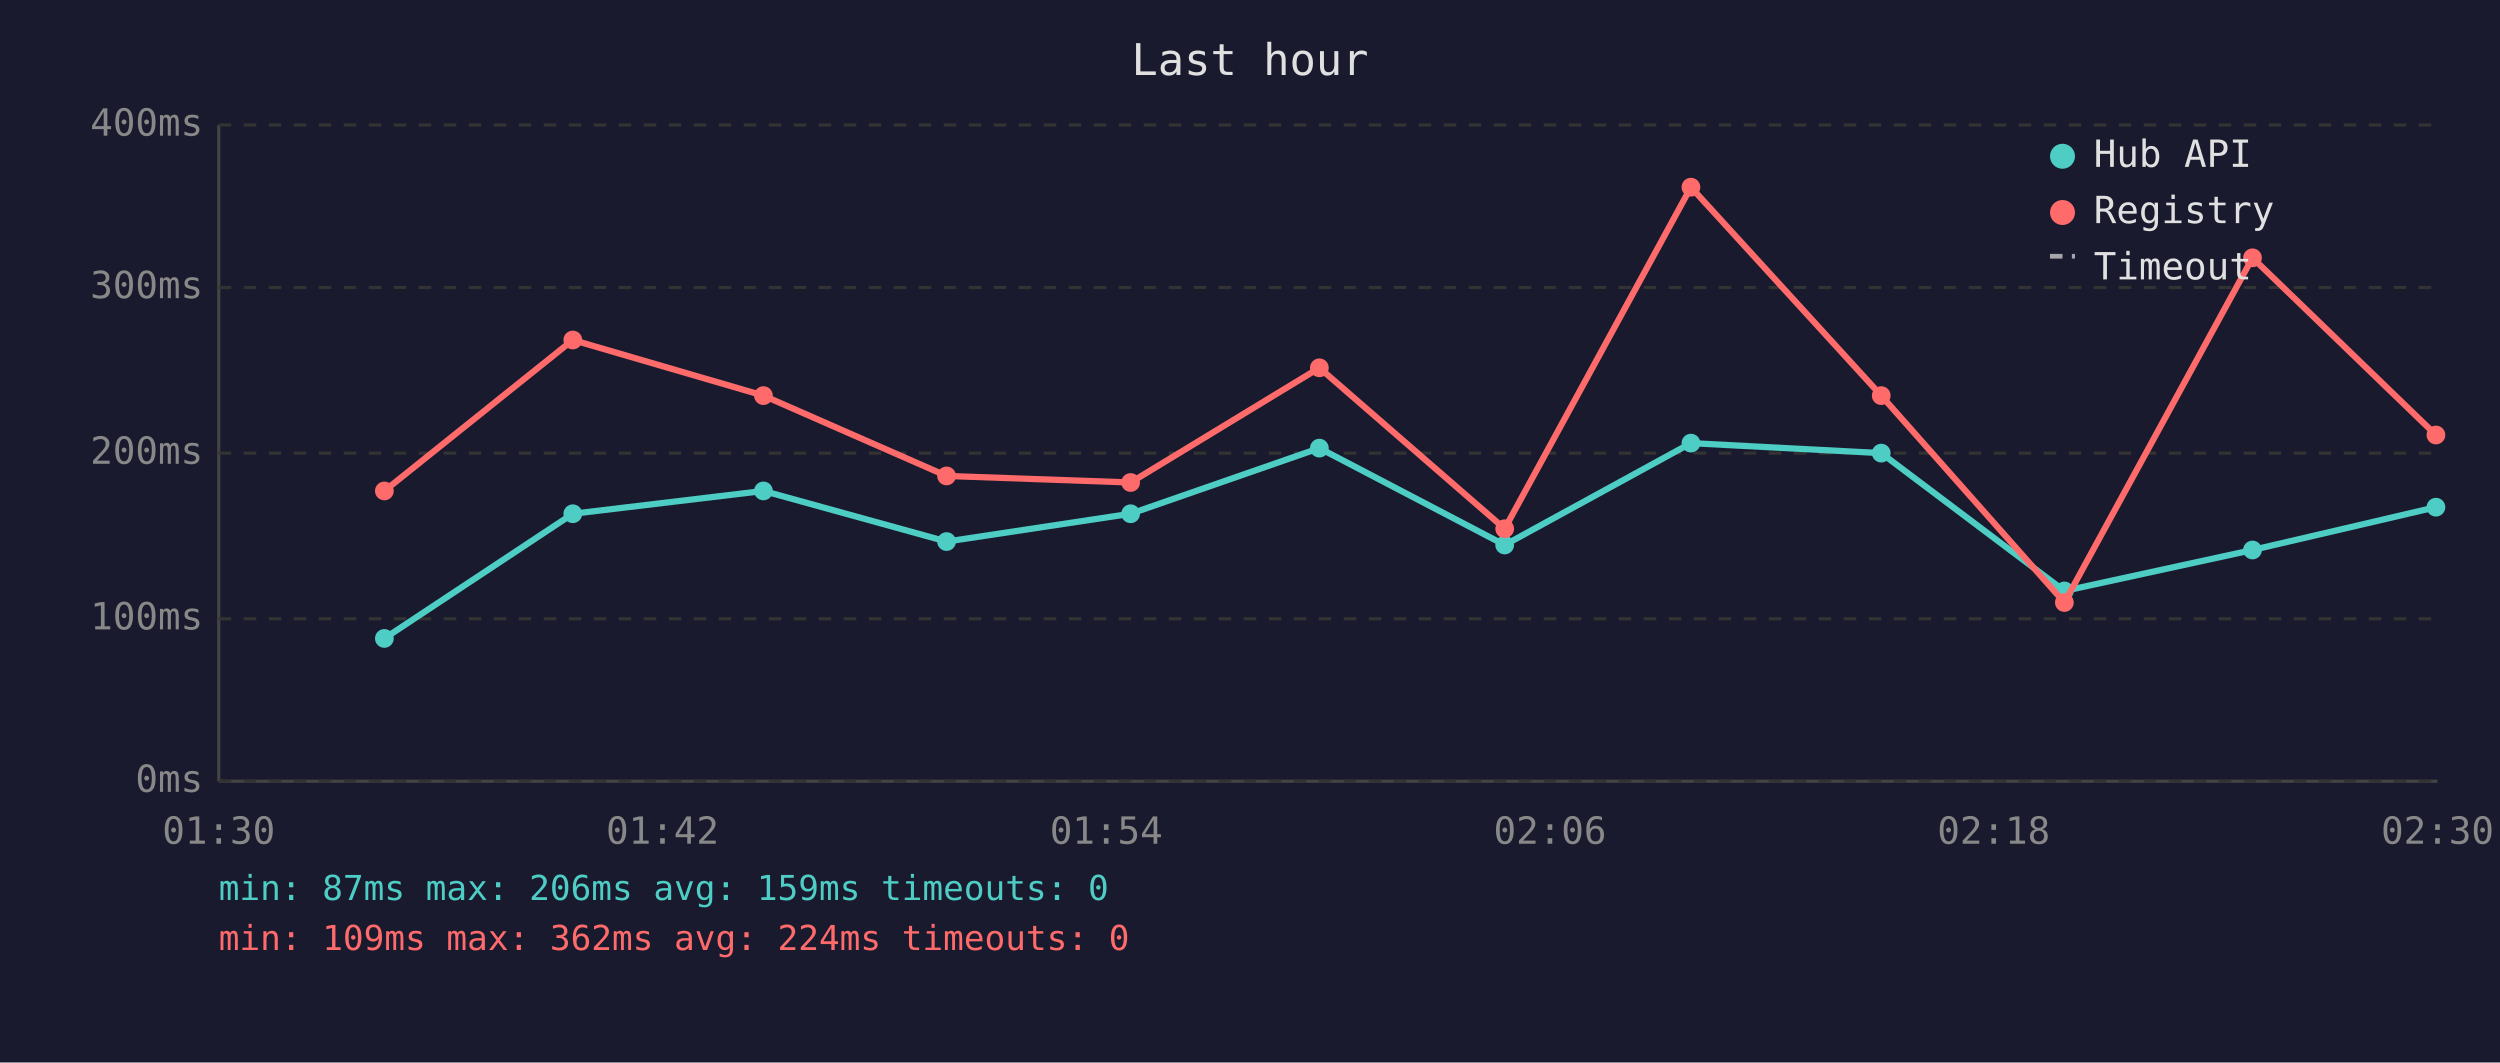
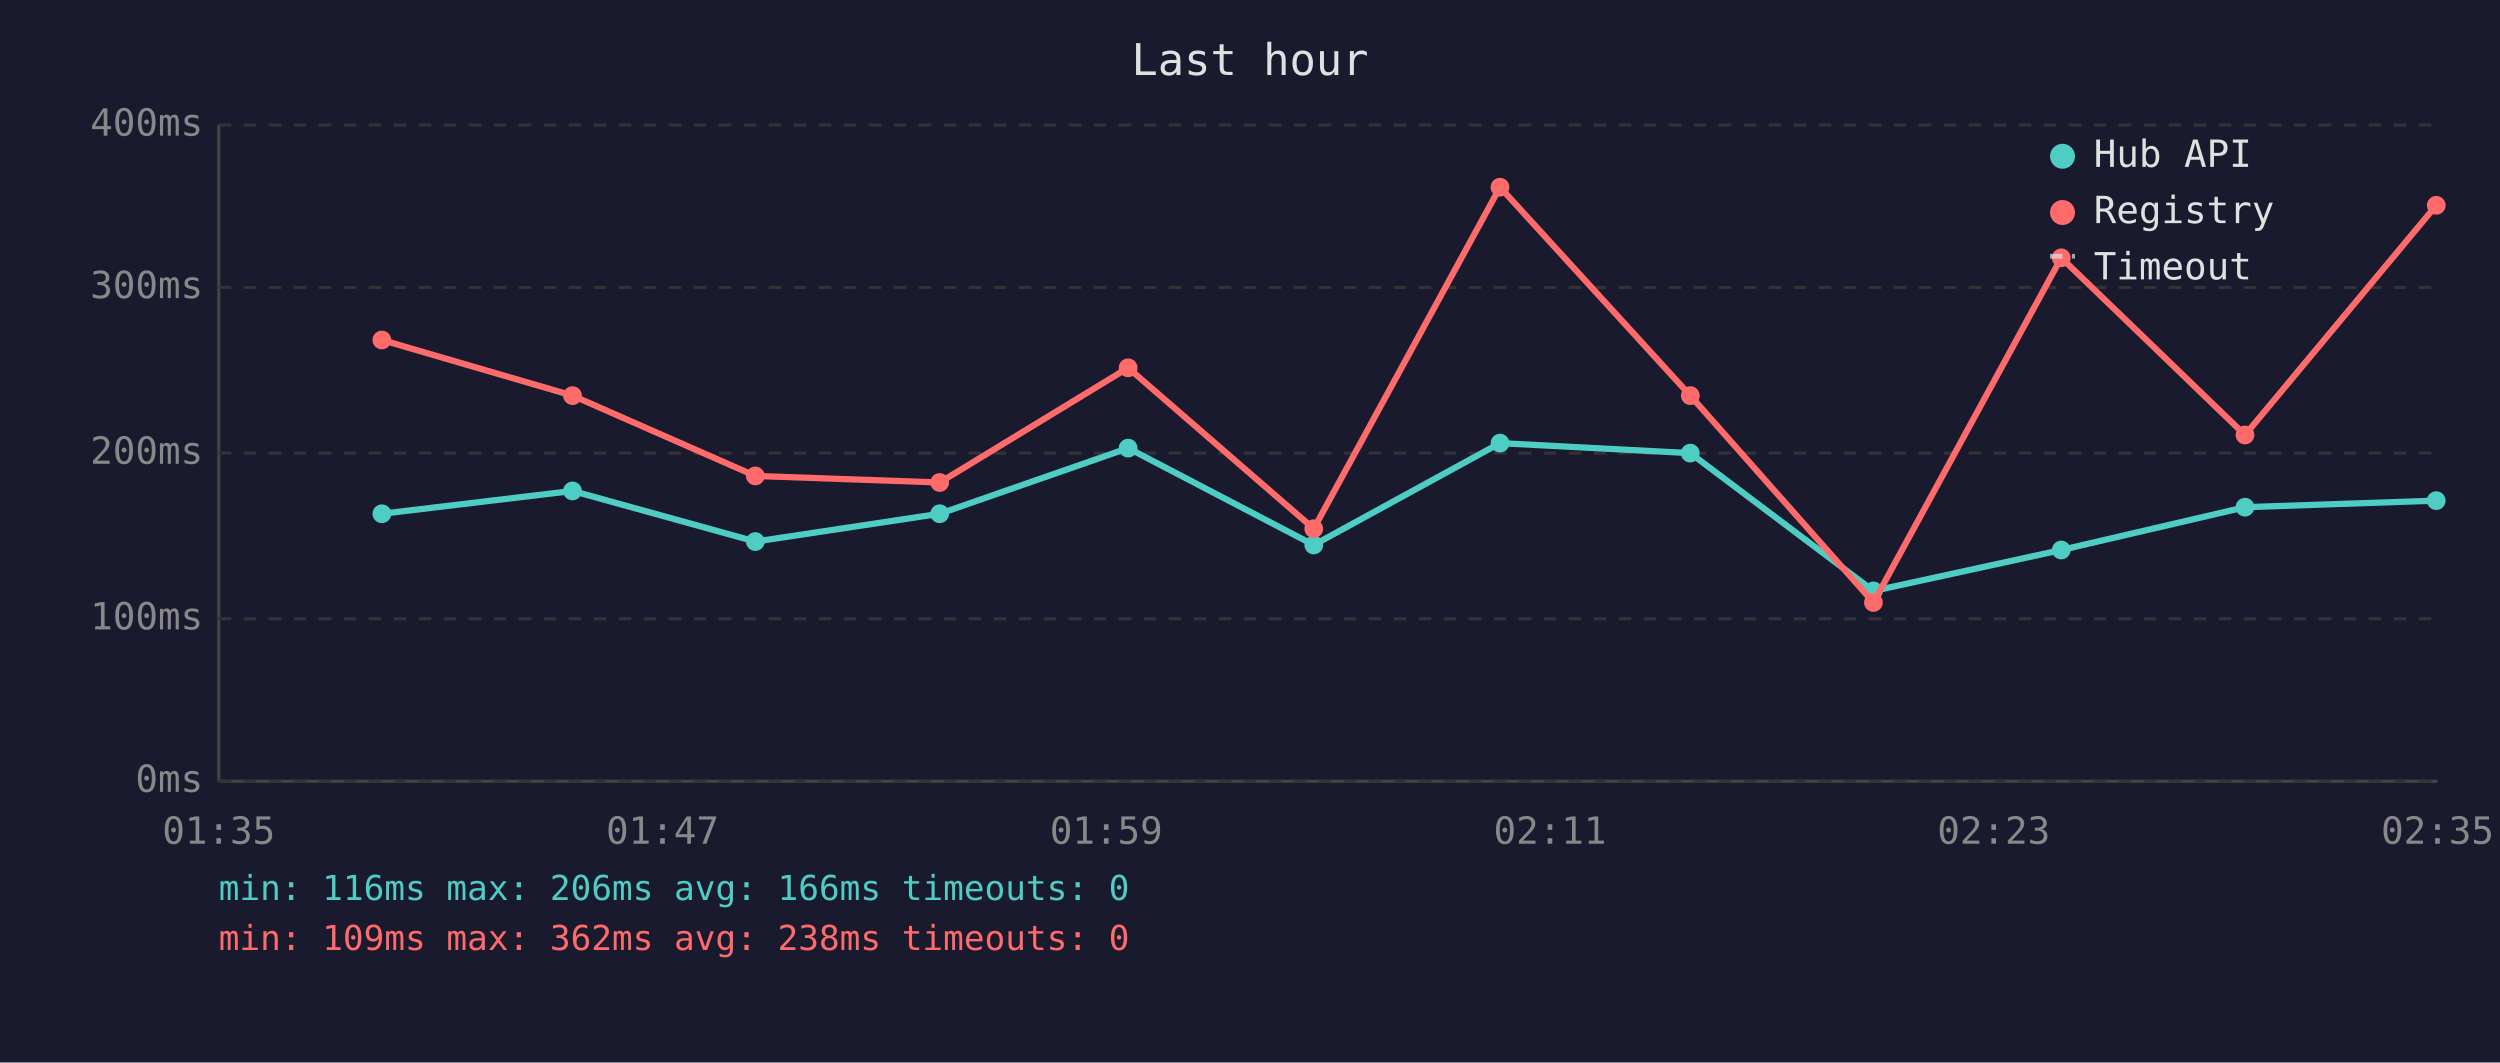
<svg xmlns="http://www.w3.org/2000/svg" viewBox="0 0 800 340" font-family="monospace" font-size="12">
  <rect width="800" height="340" fill="#1a1a2e" />
  <text x="400" y="24" fill="#e0e0e0" font-size="14" text-anchor="middle">Last hour</text>
  <line x1="70" y1="40" x2="70" y2="250" stroke="#444" stroke-width="1" />
  <line x1="70" y1="250" x2="780" y2="250" stroke="#444" stroke-width="1" />
  <line x1="70" y1="250" x2="780" y2="250" stroke="#333" stroke-width="1" stroke-dasharray="4" />
  <text x="65" y="250" fill="#888" text-anchor="end" dominant-baseline="middle">0ms</text>
  <line x1="70" y1="198" x2="780" y2="198" stroke="#333" stroke-width="1" stroke-dasharray="4" />
  <text x="65" y="198" fill="#888" text-anchor="end" dominant-baseline="middle">100ms</text>
  <line x1="70" y1="145" x2="780" y2="145" stroke="#333" stroke-width="1" stroke-dasharray="4" />
  <text x="65" y="145" fill="#888" text-anchor="end" dominant-baseline="middle">200ms</text>
  <line x1="70" y1="92" x2="780" y2="92" stroke="#333" stroke-width="1" stroke-dasharray="4" />
  <text x="65" y="92" fill="#888" text-anchor="end" dominant-baseline="middle">300ms</text>
  <line x1="70" y1="40" x2="780" y2="40" stroke="#333" stroke-width="1" stroke-dasharray="4" />
  <text x="65" y="40" fill="#888" text-anchor="end" dominant-baseline="middle">400ms</text>
-   <text x="70" y="270" fill="#888" text-anchor="middle">01:30</text>
-   <text x="212" y="270" fill="#888" text-anchor="middle">01:42</text>
-   <text x="354" y="270" fill="#888" text-anchor="middle">01:54</text>
-   <text x="496" y="270" fill="#888" text-anchor="middle">02:06</text>
-   <text x="638" y="270" fill="#888" text-anchor="middle">02:18</text>
-   <text x="780" y="270" fill="#888" text-anchor="middle">02:30</text>
-   <polyline points="123.0,204.3 183.3,164.4 244.3,157.1 302.9,173.3 361.8,164.4 422.2,143.4 481.5,174.4 541.1,141.8 602.0,145.0 660.6,189.1 720.8,176.0 779.5,162.3" fill="none" stroke="#4ecdc4" stroke-width="2" opacity="1" />
-   <circle cx="123.0" cy="204.3" r="3" fill="#4ecdc4" />
-   <circle cx="183.3" cy="164.4" r="3" fill="#4ecdc4" />
-   <circle cx="244.3" cy="157.1" r="3" fill="#4ecdc4" />
-   <circle cx="302.9" cy="173.3" r="3" fill="#4ecdc4" />
-   <circle cx="361.8" cy="164.4" r="3" fill="#4ecdc4" />
-   <circle cx="422.2" cy="143.4" r="3" fill="#4ecdc4" />
-   <circle cx="481.5" cy="174.4" r="3" fill="#4ecdc4" />
-   <circle cx="541.1" cy="141.8" r="3" fill="#4ecdc4" />
-   <circle cx="602.0" cy="145.0" r="3" fill="#4ecdc4" />
-   <circle cx="660.6" cy="189.1" r="3" fill="#4ecdc4" />
-   <circle cx="720.8" cy="176.0" r="3" fill="#4ecdc4" />
-   <circle cx="779.5" cy="162.3" r="3" fill="#4ecdc4" />
-   <polyline points="123.0,157.1 183.3,108.8 244.3,126.6 302.9,152.3 361.8,154.4 422.2,117.7 481.5,169.2 541.1,59.9 602.0,126.6 660.6,192.8 720.8,82.5 779.5,139.2" fill="none" stroke="#ff6b6b" stroke-width="2" opacity="1" />
-   <circle cx="123.0" cy="157.1" r="3" fill="#ff6b6b" />
-   <circle cx="183.3" cy="108.8" r="3" fill="#ff6b6b" />
-   <circle cx="244.3" cy="126.6" r="3" fill="#ff6b6b" />
-   <circle cx="302.9" cy="152.3" r="3" fill="#ff6b6b" />
-   <circle cx="361.8" cy="154.4" r="3" fill="#ff6b6b" />
-   <circle cx="422.2" cy="117.7" r="3" fill="#ff6b6b" />
-   <circle cx="481.5" cy="169.2" r="3" fill="#ff6b6b" />
-   <circle cx="541.1" cy="59.9" r="3" fill="#ff6b6b" />
-   <circle cx="602.0" cy="126.6" r="3" fill="#ff6b6b" />
-   <circle cx="660.6" cy="192.8" r="3" fill="#ff6b6b" />
-   <circle cx="720.8" cy="82.5" r="3" fill="#ff6b6b" />
-   <circle cx="779.5" cy="139.2" r="3" fill="#ff6b6b" />
+   <text x="70" y="270" fill="#888" text-anchor="middle">01:35</text>
+   <text x="212" y="270" fill="#888" text-anchor="middle">01:47</text>
+   <text x="354" y="270" fill="#888" text-anchor="middle">01:59</text>
+   <text x="496" y="270" fill="#888" text-anchor="middle">02:11</text>
+   <text x="638" y="270" fill="#888" text-anchor="middle">02:23</text>
+   <text x="780" y="270" fill="#888" text-anchor="middle">02:35</text>
+   <polyline points="122.2,164.4 183.2,157.1 241.7,173.3 300.7,164.4 361.0,143.4 420.4,174.4 480.0,141.8 540.9,145.0 599.5,189.1 659.6,176.0 718.4,162.3 779.6,160.2" fill="none" stroke="#4ecdc4" stroke-width="2" opacity="1" />
+   <circle cx="122.2" cy="164.4" r="3" fill="#4ecdc4" />
+   <circle cx="183.2" cy="157.1" r="3" fill="#4ecdc4" />
+   <circle cx="241.7" cy="173.3" r="3" fill="#4ecdc4" />
+   <circle cx="300.7" cy="164.4" r="3" fill="#4ecdc4" />
+   <circle cx="361.0" cy="143.4" r="3" fill="#4ecdc4" />
+   <circle cx="420.4" cy="174.4" r="3" fill="#4ecdc4" />
+   <circle cx="480.0" cy="141.8" r="3" fill="#4ecdc4" />
+   <circle cx="540.9" cy="145.0" r="3" fill="#4ecdc4" />
+   <circle cx="599.5" cy="189.1" r="3" fill="#4ecdc4" />
+   <circle cx="659.6" cy="176.0" r="3" fill="#4ecdc4" />
+   <circle cx="718.4" cy="162.3" r="3" fill="#4ecdc4" />
+   <circle cx="779.6" cy="160.2" r="3" fill="#4ecdc4" />
+   <polyline points="122.2,108.8 183.2,126.6 241.7,152.3 300.7,154.4 361.0,117.7 420.4,169.2 480.0,59.9 540.9,126.6 599.5,192.8 659.6,82.5 718.4,139.2 779.6,65.7" fill="none" stroke="#ff6b6b" stroke-width="2" opacity="1" />
+   <circle cx="122.2" cy="108.8" r="3" fill="#ff6b6b" />
+   <circle cx="183.2" cy="126.6" r="3" fill="#ff6b6b" />
+   <circle cx="241.7" cy="152.3" r="3" fill="#ff6b6b" />
+   <circle cx="300.7" cy="154.4" r="3" fill="#ff6b6b" />
+   <circle cx="361.0" cy="117.7" r="3" fill="#ff6b6b" />
+   <circle cx="420.4" cy="169.2" r="3" fill="#ff6b6b" />
+   <circle cx="480.0" cy="59.9" r="3" fill="#ff6b6b" />
+   <circle cx="540.9" cy="126.6" r="3" fill="#ff6b6b" />
+   <circle cx="599.5" cy="192.8" r="3" fill="#ff6b6b" />
+   <circle cx="659.6" cy="82.5" r="3" fill="#ff6b6b" />
+   <circle cx="718.4" cy="139.2" r="3" fill="#ff6b6b" />
+   <circle cx="779.6" cy="65.7" r="3" fill="#ff6b6b" />
  <circle cx="660" cy="50" r="4" fill="#4ecdc4" />
  <text x="670" y="50" fill="#e0e0e0" dominant-baseline="middle">Hub API</text>
  <circle cx="660" cy="68" r="4" fill="#ff6b6b" />
  <text x="670" y="68" fill="#e0e0e0" dominant-baseline="middle">Registry</text>
  <line x1="656" y1="82" x2="664" y2="82" stroke="#e0e0e0" stroke-width="1.5" stroke-dasharray="4,3" opacity="0.7" />
  <text x="670" y="86" fill="#e0e0e0" dominant-baseline="middle">Timeout</text>
-   <text x="70" y="288" fill="#4ecdc4" font-size="11">min: 87ms  max: 206ms  avg: 159ms  timeouts: 0</text>
-   <text x="70" y="304" fill="#ff6b6b" font-size="11">min: 109ms  max: 362ms  avg: 224ms  timeouts: 0</text>
+   <text x="70" y="288" fill="#4ecdc4" font-size="11">min: 116ms  max: 206ms  avg: 166ms  timeouts: 0</text>
+   <text x="70" y="304" fill="#ff6b6b" font-size="11">min: 109ms  max: 362ms  avg: 238ms  timeouts: 0</text>
</svg>
